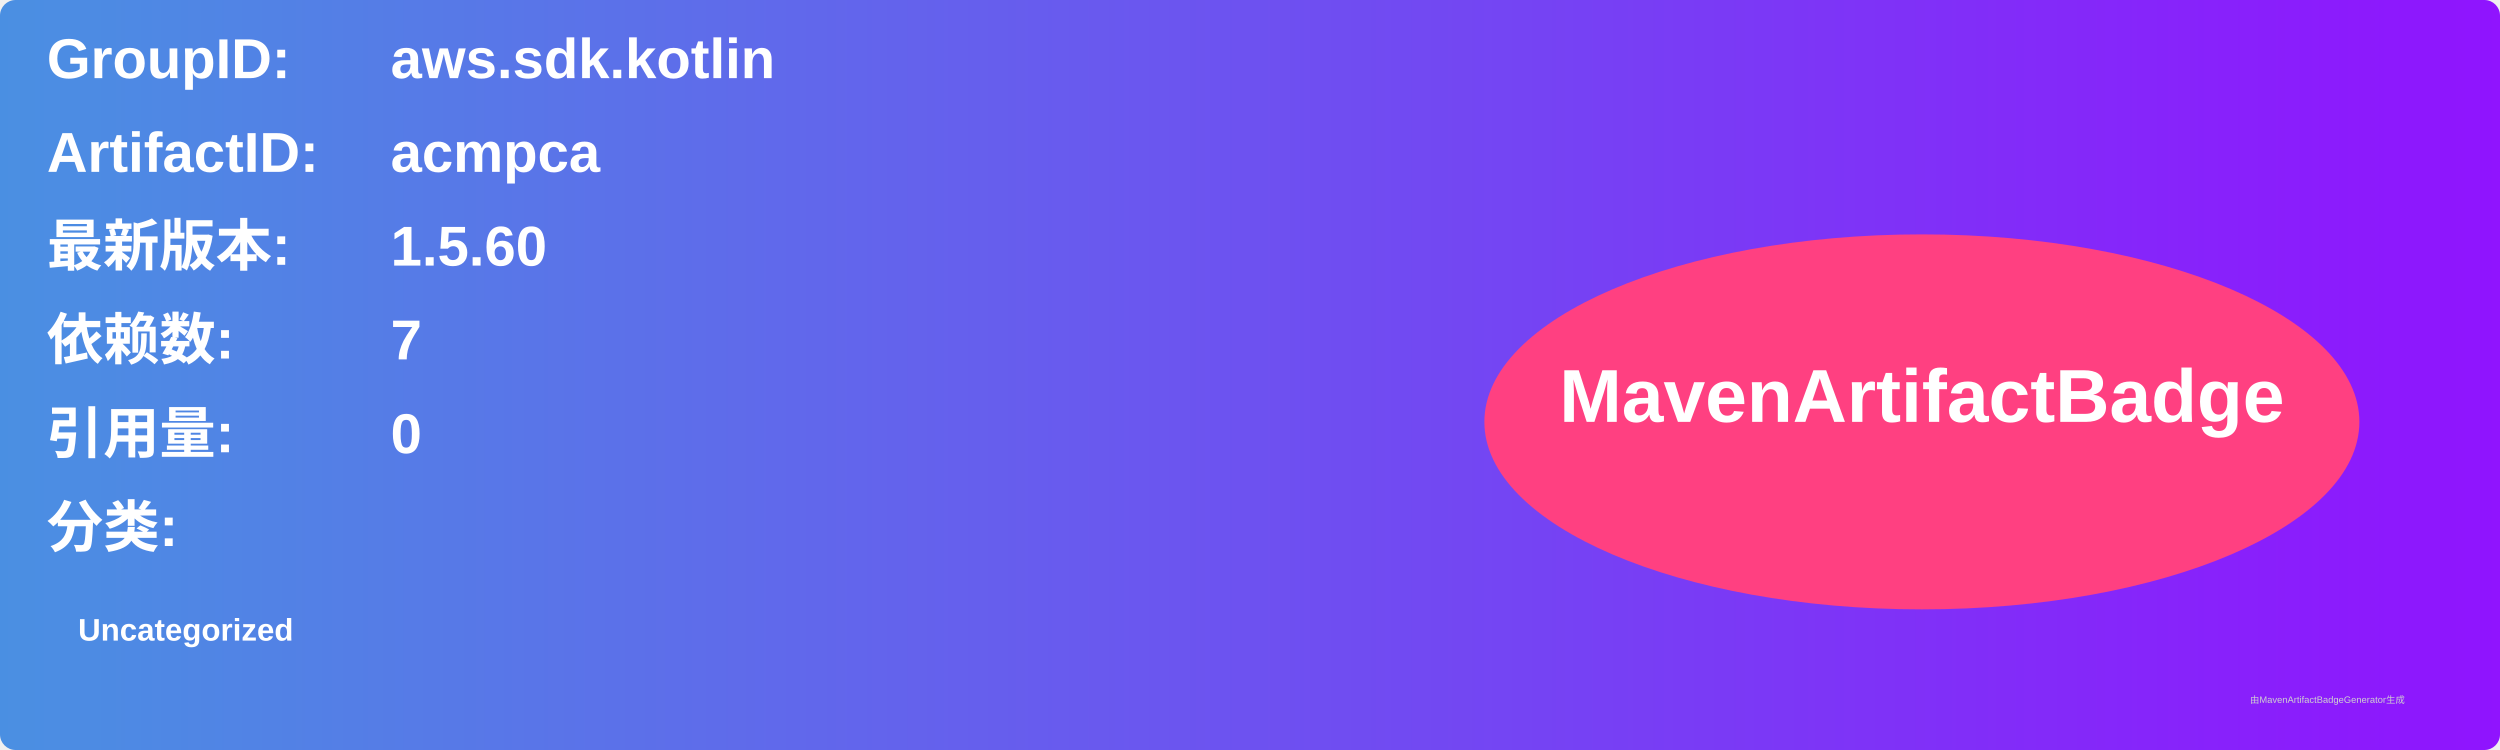
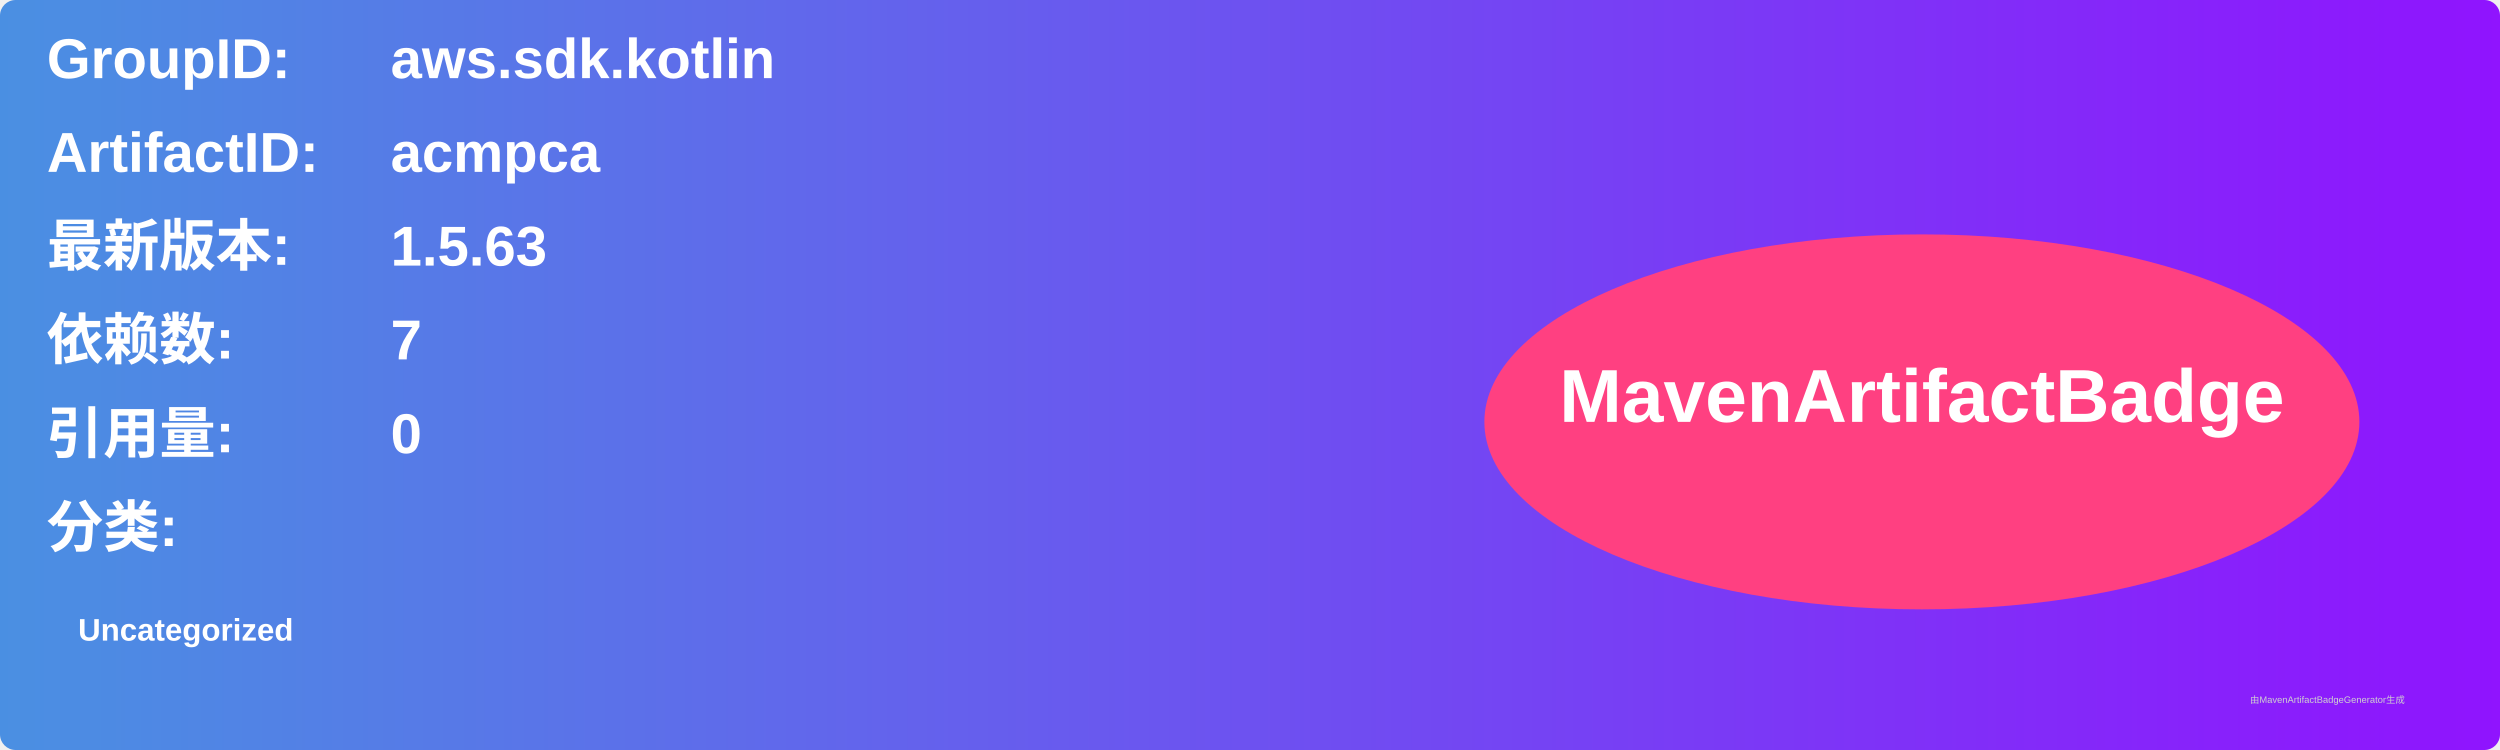
<svg xmlns="http://www.w3.org/2000/svg" width="800" height="240" viewBox="0 0 800 240">
  <linearGradient id="grad" x1="0%" y1="0%" x2="100%" y2="0%">
    <stop offset="0%" stop-color="#4a90e2" />
    <stop offset="100%" stop-color="#9013fe" />
  </linearGradient>
  <rect width="100%" height="100%" rx="5" ry="5" fill="url(#grad)" />
  <g transform="translate(15, 15)">
    <text x="0" y="10" font-family="Arial" font-size="18" fill="white" font-weight="bold" width="260">GroupID:</text>
    <text x="110" y="10" font-family="Arial" font-size="18" fill="white" font-weight="bold" width="460">aws.sdk.kotlin</text>
    <text x="0" y="40" font-family="Arial" font-size="18" fill="white" font-weight="bold" width="260">ArtifactID:</text>
    <text x="110" y="40" font-family="Arial" font-size="18" fill="white" font-weight="bold" width="460">acmpca</text>
    <text x="0" y="70" font-family="Arial" font-size="18" fill="white" font-weight="bold">最新版本:</text>
    <text x="110" y="70" font-family="Arial" font-size="18" fill="white" font-weight="bold">
-       <tspan font-weight="bold">1.5.60</tspan>
+       <tspan font-weight="bold">1.5.63</tspan>
    </text>
    <text x="0" y="100" font-family="Arial" font-size="18" fill="white" font-weight="bold">依赖数: </text>
    <text x="110" y="100" font-family="Arial" font-size="18" fill="white">
      <tspan font-weight="bold">7</tspan>
    </text>
    <text x="0" y="130" font-family="Arial" font-size="18" fill="white" font-weight="bold">引用量: </text>
    <text x="110" y="130" font-family="Arial" font-size="18" fill="white">
      <tspan font-weight="bold">0</tspan>
    </text>
    <text x="0" y="160" font-family="Arial" font-size="18" fill="white" font-weight="bold">分类:</text>
    <text x="10" y="190" font-family="Arial" font-size="10" fill="white">
      <tspan font-weight="bold">Uncategorized</tspan>
    </text>
    <ellipse cx="600" cy="120" rx="140" ry="60" fill="#ff4081" />
    <text x="600" y="120" text-anchor="middle" font-family="Arial" font-size="24" fill="white" font-weight="bold">MavenArtifactBadge</text>
  </g>
  <text x="720" y="225" font-family="Arial" font-size="3" fill="#d0d0d0">由MavenArtifactBadgeGenerator生成</text>
</svg>
